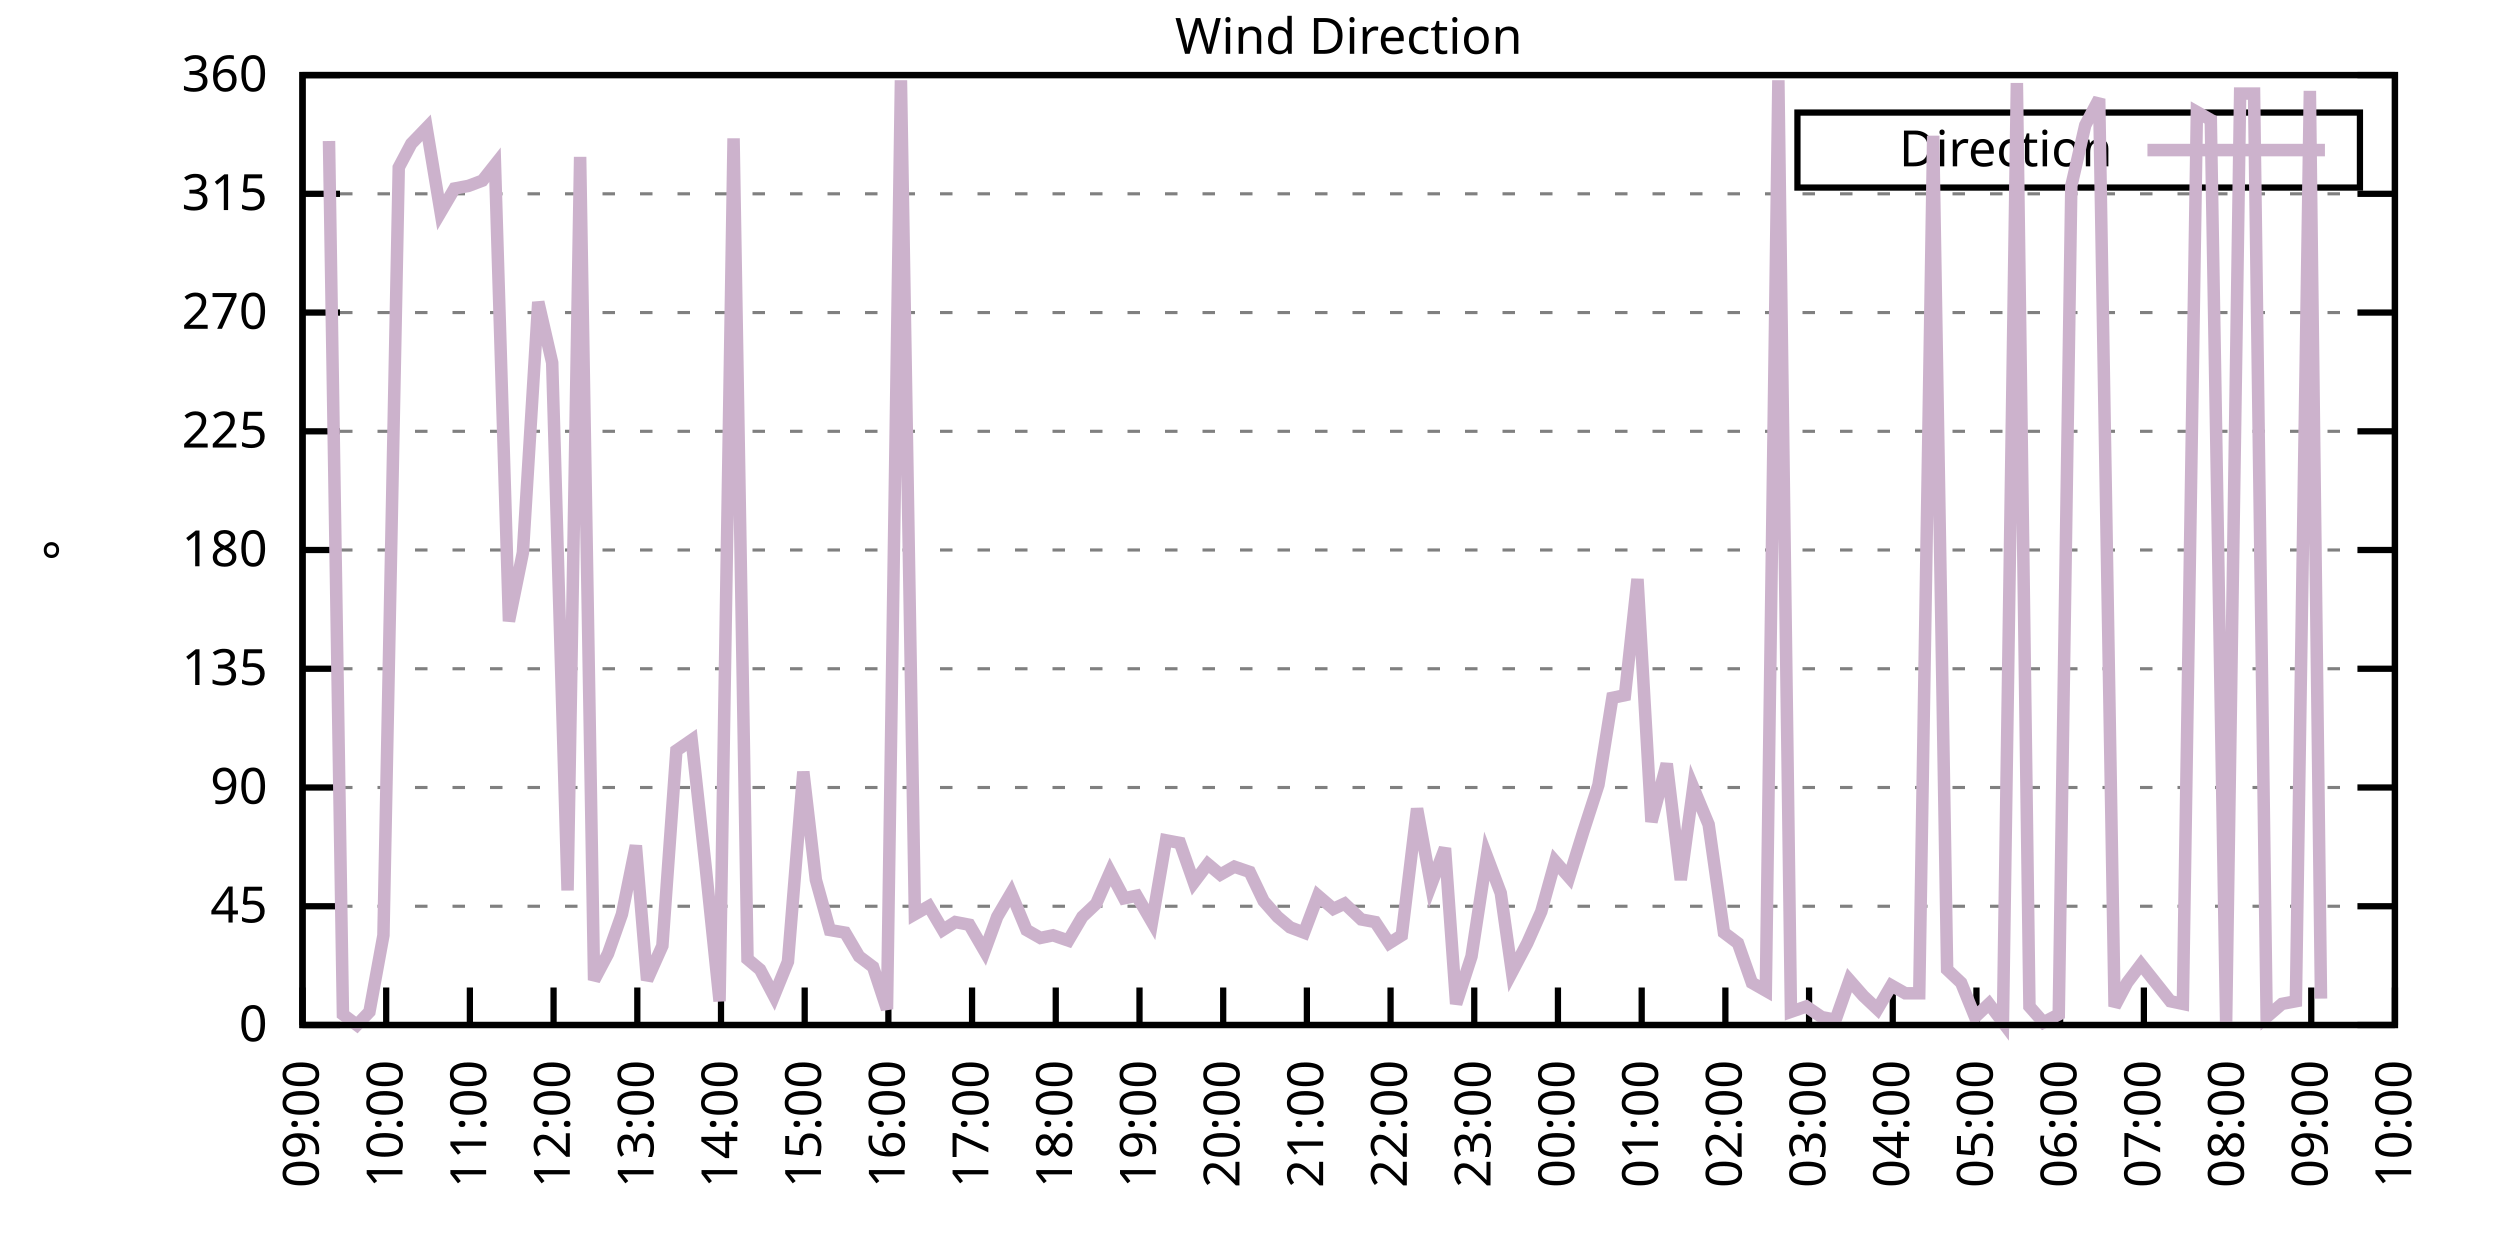
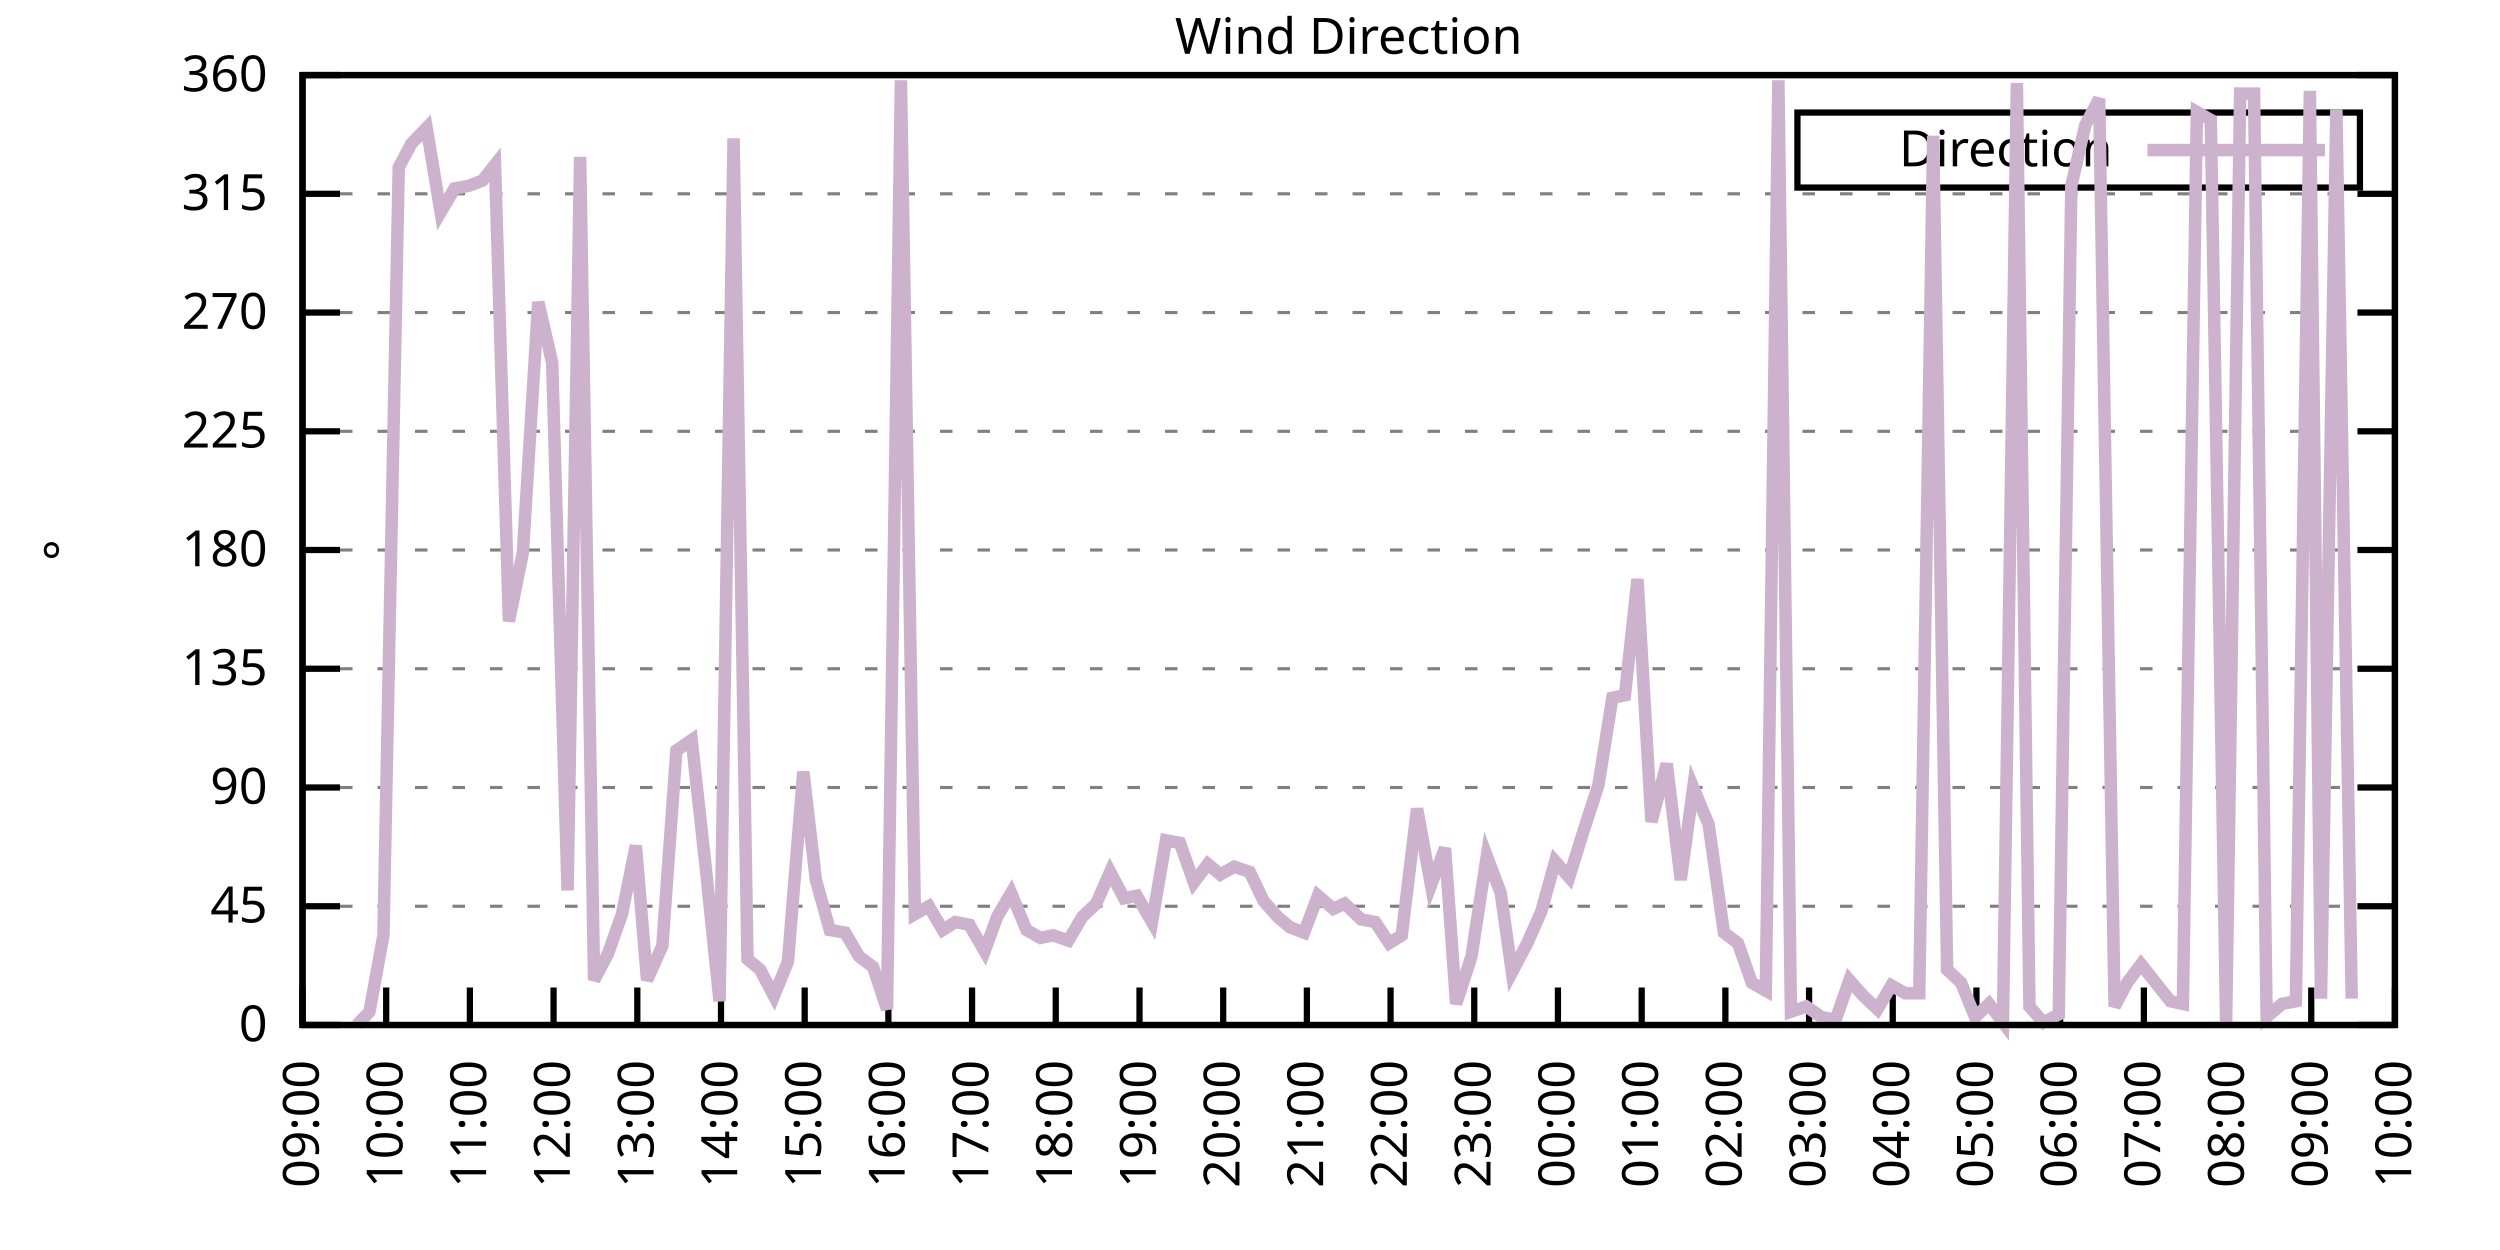
<svg xmlns="http://www.w3.org/2000/svg" xmlns:xlink="http://www.w3.org/1999/xlink" width="400" height="200" viewBox="0 0 400 200">
  <g id="gnuplot_canvas">
    <rect x="0" y="0" width="400" height="200" fill="none" />
    <defs>
      <circle id="gpDot" r="0.5" stroke-width="0.5" stroke="currentColor" />
      <path id="gpPt0" stroke-width="0.333" stroke="currentColor" d="M-1,0 h2 M0,-1 v2" />
      <path id="gpPt1" stroke-width="0.333" stroke="currentColor" d="M-1,-1 L1,1 M1,-1 L-1,1" />
      <path id="gpPt2" stroke-width="0.333" stroke="currentColor" d="M-1,0 L1,0 M0,-1 L0,1 M-1,-1 L1,1 M-1,1 L1,-1" />
      <rect id="gpPt3" stroke-width="0.333" stroke="currentColor" x="-1" y="-1" width="2" height="2" />
      <rect id="gpPt4" stroke-width="0.333" stroke="currentColor" fill="currentColor" x="-1" y="-1" width="2" height="2" />
      <circle id="gpPt5" stroke-width="0.333" stroke="currentColor" cx="0" cy="0" r="1" />
      <use xlink:href="#gpPt5" id="gpPt6" fill="currentColor" stroke="none" />
      <path id="gpPt7" stroke-width="0.333" stroke="currentColor" d="M0,-1.33 L-1.33,0.67 L1.33,0.67 z" />
      <use xlink:href="#gpPt7" id="gpPt8" fill="currentColor" stroke="none" />
      <use xlink:href="#gpPt7" id="gpPt9" stroke="currentColor" transform="rotate(180)" />
      <use xlink:href="#gpPt9" id="gpPt10" fill="currentColor" stroke="none" />
      <use xlink:href="#gpPt3" id="gpPt11" stroke="currentColor" transform="rotate(45)" />
      <use xlink:href="#gpPt11" id="gpPt12" fill="currentColor" stroke="none" />
      <path id="gpPt13" stroke-width="0.333" stroke="currentColor" d="M0,1.330 L1.265,0.411 L0.782,-1.067 L-0.782,-1.076 L-1.265,0.411 z" />
      <use xlink:href="#gpPt13" id="gpPt14" fill="currentColor" stroke="none" />
      <filter id="textbox" filterUnits="objectBoundingBox" x="0" y="0" height="1" width="1">
        <feFlood flood-color="white" flood-opacity="1" result="bgnd" />
        <feComposite in="SourceGraphic" in2="bgnd" operator="atop" />
      </filter>
      <filter id="greybox" filterUnits="objectBoundingBox" x="0" y="0" height="1" width="1">
        <feFlood flood-color="lightgrey" flood-opacity="1" result="grey" />
        <feComposite in="SourceGraphic" in2="grey" operator="atop" />
      </filter>
    </defs>
    <g fill="none" color="white" stroke="currentColor" stroke-width="1.00" stroke-linecap="butt" stroke-linejoin="miter">
</g>
    <g fill="none" color="black" stroke="currentColor" stroke-width="1.00" stroke-linecap="butt" stroke-linejoin="miter">
      <g stroke="none" shape-rendering="crispEdges">
        <polygon fill="rgb(255, 255, 255)" points="48.40,164.00 383.18,164.00 383.18,12.02 48.40,12.02 " />
      </g>
    </g>
    <g fill="none" color="black" stroke="currentColor" stroke-width="1.00" stroke-linecap="butt" stroke-linejoin="miter">
</g>
    <g fill="none" color="black" stroke="black" stroke-width="0.50" stroke-linecap="butt" stroke-linejoin="miter">
</g>
    <g fill="none" color="gray" stroke="currentColor" stroke-width="0.50" stroke-linecap="butt" stroke-linejoin="miter">
      <path stroke="gray" stroke-dasharray="2,4" class="gridline" d="M48.40,164.00 L383.19,164.00  " />
    </g>
    <g fill="none" color="gray" stroke="gray" stroke-width="1.00" stroke-linecap="butt" stroke-linejoin="miter">
</g>
    <g fill="none" color="black" stroke="currentColor" stroke-width="1.00" stroke-linecap="butt" stroke-linejoin="miter">
      <path stroke="black" d="M48.40,164.00 L54.40,164.00 M383.19,164.00 L377.19,164.00  " />
      <g transform="translate(42.80,166.60)" stroke="none" fill="black" font-family="Sans" font-size="8.00" text-anchor="end">
        <text>
          <tspan font-family="Sans"> 0</tspan>
        </text>
      </g>
    </g>
    <g fill="none" color="black" stroke="currentColor" stroke-width="1.00" stroke-linecap="butt" stroke-linejoin="miter">
</g>
    <g fill="none" color="black" stroke="black" stroke-width="0.50" stroke-linecap="butt" stroke-linejoin="miter">
</g>
    <g fill="none" color="gray" stroke="currentColor" stroke-width="0.50" stroke-linecap="butt" stroke-linejoin="miter">
      <path stroke="gray" stroke-dasharray="2,4" class="gridline" d="M48.40,145.00 L383.19,145.00  " />
    </g>
    <g fill="none" color="gray" stroke="gray" stroke-width="1.00" stroke-linecap="butt" stroke-linejoin="miter">
</g>
    <g fill="none" color="black" stroke="currentColor" stroke-width="1.00" stroke-linecap="butt" stroke-linejoin="miter">
      <path stroke="black" d="M48.40,145.00 L54.40,145.00 M383.19,145.00 L377.19,145.00  " />
      <g transform="translate(42.80,147.60)" stroke="none" fill="black" font-family="Sans" font-size="8.00" text-anchor="end">
        <text>
          <tspan font-family="Sans"> 45</tspan>
        </text>
      </g>
    </g>
    <g fill="none" color="black" stroke="currentColor" stroke-width="1.00" stroke-linecap="butt" stroke-linejoin="miter">
</g>
    <g fill="none" color="black" stroke="black" stroke-width="0.50" stroke-linecap="butt" stroke-linejoin="miter">
</g>
    <g fill="none" color="gray" stroke="currentColor" stroke-width="0.50" stroke-linecap="butt" stroke-linejoin="miter">
      <path stroke="gray" stroke-dasharray="2,4" class="gridline" d="M48.40,126.00 L383.19,126.00  " />
    </g>
    <g fill="none" color="gray" stroke="gray" stroke-width="1.00" stroke-linecap="butt" stroke-linejoin="miter">
</g>
    <g fill="none" color="black" stroke="currentColor" stroke-width="1.00" stroke-linecap="butt" stroke-linejoin="miter">
      <path stroke="black" d="M48.40,126.00 L54.40,126.00 M383.19,126.00 L377.19,126.00  " />
      <g transform="translate(42.80,128.60)" stroke="none" fill="black" font-family="Sans" font-size="8.00" text-anchor="end">
        <text>
          <tspan font-family="Sans"> 90</tspan>
        </text>
      </g>
    </g>
    <g fill="none" color="black" stroke="currentColor" stroke-width="1.00" stroke-linecap="butt" stroke-linejoin="miter">
</g>
    <g fill="none" color="black" stroke="black" stroke-width="0.50" stroke-linecap="butt" stroke-linejoin="miter">
</g>
    <g fill="none" color="gray" stroke="currentColor" stroke-width="0.50" stroke-linecap="butt" stroke-linejoin="miter">
      <path stroke="gray" stroke-dasharray="2,4" class="gridline" d="M48.40,107.00 L383.19,107.00  " />
    </g>
    <g fill="none" color="gray" stroke="gray" stroke-width="1.00" stroke-linecap="butt" stroke-linejoin="miter">
</g>
    <g fill="none" color="black" stroke="currentColor" stroke-width="1.00" stroke-linecap="butt" stroke-linejoin="miter">
      <path stroke="black" d="M48.40,107.00 L54.40,107.00 M383.19,107.00 L377.19,107.00  " />
      <g transform="translate(42.80,109.60)" stroke="none" fill="black" font-family="Sans" font-size="8.00" text-anchor="end">
        <text>
          <tspan font-family="Sans"> 135</tspan>
        </text>
      </g>
    </g>
    <g fill="none" color="black" stroke="currentColor" stroke-width="1.00" stroke-linecap="butt" stroke-linejoin="miter">
</g>
    <g fill="none" color="black" stroke="black" stroke-width="0.50" stroke-linecap="butt" stroke-linejoin="miter">
</g>
    <g fill="none" color="gray" stroke="currentColor" stroke-width="0.50" stroke-linecap="butt" stroke-linejoin="miter">
      <path stroke="gray" stroke-dasharray="2,4" class="gridline" d="M48.40,88.00 L383.19,88.00  " />
    </g>
    <g fill="none" color="gray" stroke="gray" stroke-width="1.00" stroke-linecap="butt" stroke-linejoin="miter">
</g>
    <g fill="none" color="black" stroke="currentColor" stroke-width="1.00" stroke-linecap="butt" stroke-linejoin="miter">
      <path stroke="black" d="M48.40,88.00 L54.40,88.00 M383.19,88.00 L377.19,88.00  " />
      <g transform="translate(42.80,90.60)" stroke="none" fill="black" font-family="Sans" font-size="8.00" text-anchor="end">
        <text>
          <tspan font-family="Sans"> 180</tspan>
        </text>
      </g>
    </g>
    <g fill="none" color="black" stroke="currentColor" stroke-width="1.00" stroke-linecap="butt" stroke-linejoin="miter">
</g>
    <g fill="none" color="black" stroke="black" stroke-width="0.50" stroke-linecap="butt" stroke-linejoin="miter">
</g>
    <g fill="none" color="gray" stroke="currentColor" stroke-width="0.50" stroke-linecap="butt" stroke-linejoin="miter">
      <path stroke="gray" stroke-dasharray="2,4" class="gridline" d="M48.40,69.01 L383.19,69.01  " />
    </g>
    <g fill="none" color="gray" stroke="gray" stroke-width="1.00" stroke-linecap="butt" stroke-linejoin="miter">
</g>
    <g fill="none" color="black" stroke="currentColor" stroke-width="1.00" stroke-linecap="butt" stroke-linejoin="miter">
      <path stroke="black" d="M48.40,69.01 L54.40,69.01 M383.19,69.01 L377.19,69.01  " />
      <g transform="translate(42.80,71.61)" stroke="none" fill="black" font-family="Sans" font-size="8.00" text-anchor="end">
        <text>
          <tspan font-family="Sans"> 225</tspan>
        </text>
      </g>
    </g>
    <g fill="none" color="black" stroke="currentColor" stroke-width="1.00" stroke-linecap="butt" stroke-linejoin="miter">
</g>
    <g fill="none" color="black" stroke="black" stroke-width="0.50" stroke-linecap="butt" stroke-linejoin="miter">
</g>
    <g fill="none" color="gray" stroke="currentColor" stroke-width="0.50" stroke-linecap="butt" stroke-linejoin="miter">
      <path stroke="gray" stroke-dasharray="2,4" class="gridline" d="M48.40,50.01 L383.19,50.01  " />
    </g>
    <g fill="none" color="gray" stroke="gray" stroke-width="1.00" stroke-linecap="butt" stroke-linejoin="miter">
</g>
    <g fill="none" color="black" stroke="currentColor" stroke-width="1.00" stroke-linecap="butt" stroke-linejoin="miter">
      <path stroke="black" d="M48.40,50.01 L54.40,50.01 M383.19,50.01 L377.19,50.01  " />
      <g transform="translate(42.80,52.61)" stroke="none" fill="black" font-family="Sans" font-size="8.00" text-anchor="end">
        <text>
          <tspan font-family="Sans"> 270</tspan>
        </text>
      </g>
    </g>
    <g fill="none" color="black" stroke="currentColor" stroke-width="1.00" stroke-linecap="butt" stroke-linejoin="miter">
</g>
    <g fill="none" color="black" stroke="black" stroke-width="0.50" stroke-linecap="butt" stroke-linejoin="miter">
</g>
    <g fill="none" color="gray" stroke="currentColor" stroke-width="0.50" stroke-linecap="butt" stroke-linejoin="miter">
      <path stroke="gray" stroke-dasharray="2,4" class="gridline" d="M48.40,31.01 L383.19,31.01  " />
    </g>
    <g fill="none" color="gray" stroke="gray" stroke-width="1.00" stroke-linecap="butt" stroke-linejoin="miter">
</g>
    <g fill="none" color="black" stroke="currentColor" stroke-width="1.00" stroke-linecap="butt" stroke-linejoin="miter">
      <path stroke="black" d="M48.40,31.01 L54.40,31.01 M383.19,31.01 L377.19,31.01  " />
      <g transform="translate(42.80,33.61)" stroke="none" fill="black" font-family="Sans" font-size="8.00" text-anchor="end">
        <text>
          <tspan font-family="Sans"> 315</tspan>
        </text>
      </g>
    </g>
    <g fill="none" color="black" stroke="currentColor" stroke-width="1.00" stroke-linecap="butt" stroke-linejoin="miter">
</g>
    <g fill="none" color="black" stroke="black" stroke-width="0.50" stroke-linecap="butt" stroke-linejoin="miter">
</g>
    <g fill="none" color="gray" stroke="currentColor" stroke-width="0.50" stroke-linecap="butt" stroke-linejoin="miter">
      <path stroke="gray" stroke-dasharray="2,4" class="gridline" d="M48.40,12.01 L383.19,12.01  " />
    </g>
    <g fill="none" color="gray" stroke="gray" stroke-width="1.00" stroke-linecap="butt" stroke-linejoin="miter">
</g>
    <g fill="none" color="black" stroke="currentColor" stroke-width="1.00" stroke-linecap="butt" stroke-linejoin="miter">
      <path stroke="black" d="M48.40,12.01 L54.40,12.01 M383.19,12.01 L377.19,12.01  " />
      <g transform="translate(42.80,14.61)" stroke="none" fill="black" font-family="Sans" font-size="8.00" text-anchor="end">
        <text>
          <tspan font-family="Sans"> 360</tspan>
        </text>
      </g>
    </g>
    <g fill="none" color="black" stroke="currentColor" stroke-width="1.00" stroke-linecap="butt" stroke-linejoin="miter">
      <path stroke="black" d="M48.40,164.00 L48.40,158.00  " />
      <g transform="translate(51.00,169.60) rotate(270.00)" stroke="none" fill="black" font-family="Sans" font-size="8.00" text-anchor="end">
        <text>
          <tspan font-family="Sans">09:00</tspan>
        </text>
      </g>
    </g>
    <g fill="none" color="black" stroke="currentColor" stroke-width="1.00" stroke-linecap="butt" stroke-linejoin="miter">
      <path stroke="black" d="M61.79,164.00 L61.79,158.00  " />
      <g transform="translate(64.39,169.60) rotate(270.00)" stroke="none" fill="black" font-family="Sans" font-size="8.00" text-anchor="end">
        <text>
          <tspan font-family="Sans">10:00</tspan>
        </text>
      </g>
    </g>
    <g fill="none" color="black" stroke="currentColor" stroke-width="1.00" stroke-linecap="butt" stroke-linejoin="miter">
      <path stroke="black" d="M75.18,164.00 L75.18,158.00  " />
      <g transform="translate(77.78,169.60) rotate(270.00)" stroke="none" fill="black" font-family="Sans" font-size="8.00" text-anchor="end">
        <text>
          <tspan font-family="Sans">11:00</tspan>
        </text>
      </g>
    </g>
    <g fill="none" color="black" stroke="currentColor" stroke-width="1.00" stroke-linecap="butt" stroke-linejoin="miter">
      <path stroke="black" d="M88.57,164.00 L88.57,158.00  " />
      <g transform="translate(91.17,169.60) rotate(270.00)" stroke="none" fill="black" font-family="Sans" font-size="8.00" text-anchor="end">
        <text>
          <tspan font-family="Sans">12:00</tspan>
        </text>
      </g>
    </g>
    <g fill="none" color="black" stroke="currentColor" stroke-width="1.00" stroke-linecap="butt" stroke-linejoin="miter">
      <path stroke="black" d="M101.97,164.00 L101.97,158.00  " />
      <g transform="translate(104.57,169.60) rotate(270.00)" stroke="none" fill="black" font-family="Sans" font-size="8.00" text-anchor="end">
        <text>
          <tspan font-family="Sans">13:00</tspan>
        </text>
      </g>
    </g>
    <g fill="none" color="black" stroke="currentColor" stroke-width="1.00" stroke-linecap="butt" stroke-linejoin="miter">
      <path stroke="black" d="M115.36,164.00 L115.36,158.00  " />
      <g transform="translate(117.96,169.60) rotate(270.00)" stroke="none" fill="black" font-family="Sans" font-size="8.00" text-anchor="end">
        <text>
          <tspan font-family="Sans">14:00</tspan>
        </text>
      </g>
    </g>
    <g fill="none" color="black" stroke="currentColor" stroke-width="1.00" stroke-linecap="butt" stroke-linejoin="miter">
      <path stroke="black" d="M128.75,164.00 L128.75,158.00  " />
      <g transform="translate(131.35,169.60) rotate(270.00)" stroke="none" fill="black" font-family="Sans" font-size="8.00" text-anchor="end">
        <text>
          <tspan font-family="Sans">15:00</tspan>
        </text>
      </g>
    </g>
    <g fill="none" color="black" stroke="currentColor" stroke-width="1.00" stroke-linecap="butt" stroke-linejoin="miter">
      <path stroke="black" d="M142.14,164.00 L142.14,158.00  " />
      <g transform="translate(144.74,169.60) rotate(270.00)" stroke="none" fill="black" font-family="Sans" font-size="8.00" text-anchor="end">
        <text>
          <tspan font-family="Sans">16:00</tspan>
        </text>
      </g>
    </g>
    <g fill="none" color="black" stroke="currentColor" stroke-width="1.00" stroke-linecap="butt" stroke-linejoin="miter">
      <path stroke="black" d="M155.53,164.00 L155.53,158.00  " />
      <g transform="translate(158.13,169.60) rotate(270.00)" stroke="none" fill="black" font-family="Sans" font-size="8.00" text-anchor="end">
        <text>
          <tspan font-family="Sans">17:00</tspan>
        </text>
      </g>
    </g>
    <g fill="none" color="black" stroke="currentColor" stroke-width="1.00" stroke-linecap="butt" stroke-linejoin="miter">
      <path stroke="black" d="M168.92,164.00 L168.92,158.00  " />
      <g transform="translate(171.52,169.60) rotate(270.00)" stroke="none" fill="black" font-family="Sans" font-size="8.00" text-anchor="end">
        <text>
          <tspan font-family="Sans">18:00</tspan>
        </text>
      </g>
    </g>
    <g fill="none" color="black" stroke="currentColor" stroke-width="1.00" stroke-linecap="butt" stroke-linejoin="miter">
      <path stroke="black" d="M182.32,164.00 L182.32,158.00  " />
      <g transform="translate(184.92,169.60) rotate(270.00)" stroke="none" fill="black" font-family="Sans" font-size="8.00" text-anchor="end">
        <text>
          <tspan font-family="Sans">19:00</tspan>
        </text>
      </g>
    </g>
    <g fill="none" color="black" stroke="currentColor" stroke-width="1.00" stroke-linecap="butt" stroke-linejoin="miter">
      <path stroke="black" d="M195.71,164.00 L195.71,158.00  " />
      <g transform="translate(198.31,169.60) rotate(270.00)" stroke="none" fill="black" font-family="Sans" font-size="8.00" text-anchor="end">
        <text>
          <tspan font-family="Sans">20:00</tspan>
        </text>
      </g>
    </g>
    <g fill="none" color="black" stroke="currentColor" stroke-width="1.00" stroke-linecap="butt" stroke-linejoin="miter">
      <path stroke="black" d="M209.10,164.00 L209.10,158.00  " />
      <g transform="translate(211.70,169.60) rotate(270.00)" stroke="none" fill="black" font-family="Sans" font-size="8.00" text-anchor="end">
        <text>
          <tspan font-family="Sans">21:00</tspan>
        </text>
      </g>
    </g>
    <g fill="none" color="black" stroke="currentColor" stroke-width="1.00" stroke-linecap="butt" stroke-linejoin="miter">
      <path stroke="black" d="M222.49,164.00 L222.49,158.00  " />
      <g transform="translate(225.09,169.60) rotate(270.00)" stroke="none" fill="black" font-family="Sans" font-size="8.00" text-anchor="end">
        <text>
          <tspan font-family="Sans">22:00</tspan>
        </text>
      </g>
    </g>
    <g fill="none" color="black" stroke="currentColor" stroke-width="1.00" stroke-linecap="butt" stroke-linejoin="miter">
      <path stroke="black" d="M235.88,164.00 L235.88,158.00  " />
      <g transform="translate(238.48,169.60) rotate(270.00)" stroke="none" fill="black" font-family="Sans" font-size="8.00" text-anchor="end">
        <text>
          <tspan font-family="Sans">23:00</tspan>
        </text>
      </g>
    </g>
    <g fill="none" color="black" stroke="currentColor" stroke-width="1.00" stroke-linecap="butt" stroke-linejoin="miter">
      <path stroke="black" d="M249.27,164.00 L249.27,158.00  " />
      <g transform="translate(251.87,169.60) rotate(270.00)" stroke="none" fill="black" font-family="Sans" font-size="8.00" text-anchor="end">
        <text>
          <tspan font-family="Sans">00:00</tspan>
        </text>
      </g>
    </g>
    <g fill="none" color="black" stroke="currentColor" stroke-width="1.00" stroke-linecap="butt" stroke-linejoin="miter">
      <path stroke="black" d="M262.67,164.00 L262.67,158.00  " />
      <g transform="translate(265.27,169.60) rotate(270.00)" stroke="none" fill="black" font-family="Sans" font-size="8.00" text-anchor="end">
        <text>
          <tspan font-family="Sans">01:00</tspan>
        </text>
      </g>
    </g>
    <g fill="none" color="black" stroke="currentColor" stroke-width="1.00" stroke-linecap="butt" stroke-linejoin="miter">
      <path stroke="black" d="M276.06,164.00 L276.06,158.00  " />
      <g transform="translate(278.66,169.60) rotate(270.00)" stroke="none" fill="black" font-family="Sans" font-size="8.00" text-anchor="end">
        <text>
          <tspan font-family="Sans">02:00</tspan>
        </text>
      </g>
    </g>
    <g fill="none" color="black" stroke="currentColor" stroke-width="1.00" stroke-linecap="butt" stroke-linejoin="miter">
      <path stroke="black" d="M289.45,164.00 L289.45,158.00  " />
      <g transform="translate(292.05,169.60) rotate(270.00)" stroke="none" fill="black" font-family="Sans" font-size="8.00" text-anchor="end">
        <text>
          <tspan font-family="Sans">03:00</tspan>
        </text>
      </g>
    </g>
    <g fill="none" color="black" stroke="currentColor" stroke-width="1.00" stroke-linecap="butt" stroke-linejoin="miter">
      <path stroke="black" d="M302.84,164.00 L302.84,158.00  " />
      <g transform="translate(305.44,169.60) rotate(270.00)" stroke="none" fill="black" font-family="Sans" font-size="8.00" text-anchor="end">
        <text>
          <tspan font-family="Sans">04:00</tspan>
        </text>
      </g>
    </g>
    <g fill="none" color="black" stroke="currentColor" stroke-width="1.00" stroke-linecap="butt" stroke-linejoin="miter">
      <path stroke="black" d="M316.23,164.00 L316.23,158.00  " />
      <g transform="translate(318.83,169.60) rotate(270.00)" stroke="none" fill="black" font-family="Sans" font-size="8.00" text-anchor="end">
        <text>
          <tspan font-family="Sans">05:00</tspan>
        </text>
      </g>
    </g>
    <g fill="none" color="black" stroke="currentColor" stroke-width="1.00" stroke-linecap="butt" stroke-linejoin="miter">
      <path stroke="black" d="M329.62,164.00 L329.62,158.00  " />
      <g transform="translate(332.22,169.60) rotate(270.00)" stroke="none" fill="black" font-family="Sans" font-size="8.00" text-anchor="end">
        <text>
          <tspan font-family="Sans">06:00</tspan>
        </text>
      </g>
    </g>
    <g fill="none" color="black" stroke="currentColor" stroke-width="1.00" stroke-linecap="butt" stroke-linejoin="miter">
      <path stroke="black" d="M343.02,164.00 L343.02,158.00  " />
      <g transform="translate(345.62,169.60) rotate(270.00)" stroke="none" fill="black" font-family="Sans" font-size="8.00" text-anchor="end">
        <text>
          <tspan font-family="Sans">07:00</tspan>
        </text>
      </g>
    </g>
    <g fill="none" color="black" stroke="currentColor" stroke-width="1.00" stroke-linecap="butt" stroke-linejoin="miter">
      <path stroke="black" d="M356.41,164.00 L356.41,158.00  " />
      <g transform="translate(359.01,169.60) rotate(270.00)" stroke="none" fill="black" font-family="Sans" font-size="8.00" text-anchor="end">
        <text>
          <tspan font-family="Sans">08:00</tspan>
        </text>
      </g>
    </g>
    <g fill="none" color="black" stroke="currentColor" stroke-width="1.00" stroke-linecap="butt" stroke-linejoin="miter">
      <path stroke="black" d="M369.80,164.00 L369.80,158.00  " />
      <g transform="translate(372.40,169.60) rotate(270.00)" stroke="none" fill="black" font-family="Sans" font-size="8.00" text-anchor="end">
        <text>
          <tspan font-family="Sans">09:00</tspan>
        </text>
      </g>
    </g>
    <g fill="none" color="black" stroke="currentColor" stroke-width="1.00" stroke-linecap="butt" stroke-linejoin="miter">
      <path stroke="black" d="M383.19,164.00 L383.19,158.00  " />
      <g transform="translate(385.79,169.60) rotate(270.00)" stroke="none" fill="black" font-family="Sans" font-size="8.00" text-anchor="end">
        <text>
          <tspan font-family="Sans">10:00</tspan>
        </text>
      </g>
    </g>
    <g fill="none" color="black" stroke="currentColor" stroke-width="1.00" stroke-linecap="butt" stroke-linejoin="miter">
</g>
    <g fill="none" color="black" stroke="currentColor" stroke-width="1.00" stroke-linecap="butt" stroke-linejoin="miter">
      <path stroke="black" d="M48.40,12.01 L48.40,164.00 L383.19,164.00 L383.19,12.01 L48.40,12.01 Z  " />
    </g>
    <g fill="none" color="black" stroke="currentColor" stroke-width="1.00" stroke-linecap="butt" stroke-linejoin="miter">
</g>
    <g fill="none" color="black" stroke="currentColor" stroke-width="1.00" stroke-linecap="butt" stroke-linejoin="miter">
      <path stroke="black" d="M287.59,30.01 L287.59,18.01 L377.59,18.01 L377.59,30.01 L287.59,30.01 Z  " />
    </g>
    <g id="Wind_direction_plot_1">
      <g fill="none" color="white" stroke="black" stroke-width="2.00" stroke-linecap="butt" stroke-linejoin="miter">
</g>
      <g fill="none" color="black" stroke="currentColor" stroke-width="2.00" stroke-linecap="butt" stroke-linejoin="miter">
        <g transform="translate(337.99,26.61)" stroke="none" fill="black" font-family="Sans" font-size="8.00" text-anchor="end">
          <text>
            <tspan font-family="Sans">Direction</tspan>
          </text>
        </g>
      </g>
      <g fill="none" color="black" stroke="currentColor" stroke-width="2.00" stroke-linecap="butt" stroke-linejoin="miter">
-         <path stroke="rgb(204, 178, 204)" d="M343.59,24.01 L371.99,24.01 M52.64,22.56 L54.87,162.31 L57.10,164.00 L59.11,161.89 L61.35,149.65 L63.80,26.79   L65.81,22.99 L68.26,20.45 L70.50,33.96 L72.73,30.16 L74.96,29.74 L77.19,28.90 L79.20,26.36 L81.43,99.40   L83.66,88.43 L86.12,48.32 L88.35,58.03 L90.81,142.47 L92.82,25.10 L95.05,156.82 L97.28,152.60 L99.51,146.27   L101.74,135.29 L103.53,156.82 L105.98,151.33 L108.22,120.09 L110.67,118.40 L112.90,138.67 L115.13,160.20 L117.37,22.14   L119.60,153.45 L121.61,155.13 L123.84,159.36 L126.07,153.87 L128.53,123.47 L130.54,140.78 L132.77,148.80 L135.22,149.22   L137.45,153.02 L139.69,154.71 L141.92,161.47 L144.15,12.85 L146.38,146.27 L148.61,145.00 L150.85,148.80 L152.85,147.53   L155.09,147.96 L157.54,152.18 L159.55,146.69 L161.78,142.89 L164.24,148.80 L166.47,150.07 L168.48,149.65 L170.93,150.49   L173.17,146.69 L175.40,144.58 L177.63,139.51 L179.86,143.73 L181.87,143.31 L184.32,147.53 L186.56,134.45 L188.79,134.87   L191.02,141.20 L193.25,138.25 L195.26,139.93 L197.49,138.67 L199.95,139.51 L202.18,144.16 L204.41,146.69 L206.42,148.38   L208.65,149.22 L210.88,143.31 L213.34,145.42 L215.13,144.58 L217.80,147.11 L220.04,147.53 L222.27,150.91 L224.28,149.65   L226.73,129.38 L228.96,141.62 L231.20,135.71 L232.98,160.62 L235.44,153.02 L237.89,136.98 L240.12,142.89 L241.91,155.56   L244.36,150.91 L246.60,145.85 L248.83,137.82 L251.06,140.36 L253.29,133.18 L255.75,125.58 L257.98,111.65 L259.99,111.23   L262.00,92.65 L264.23,131.49 L266.68,122.20 L268.92,140.78 L270.92,126.00 L273.38,131.91 L275.83,149.22 L278.07,150.91   L280.30,157.24 L282.53,158.51 L284.54,12.85 L286.55,161.89 L289.00,161.04 L291.46,162.73 L293.69,163.16 L295.92,156.82   L298.15,159.36 L300.39,161.47 L302.62,157.67 L304.85,158.93 L307.08,158.93 L309.31,21.72 L311.54,155.13 L313.78,157.24   L316.01,162.73 L318.24,160.62 L320.47,163.58 L322.70,13.28 L324.71,161.04 L326.95,163.58 L329.40,162.31 L331.41,29.74   L333.64,20.03 L335.87,15.81 L338.33,161.04 L340.34,157.24 L342.57,154.29 L344.58,156.82 L347.26,160.20 L349.26,160.62   L351.50,17.92 L353.73,19.19 L356.18,163.58 L358.42,14.97 L360.65,14.97 L362.66,162.73 L365.11,160.62 L367.34,160.20   L369.58,14.54 L371.36,159.78  " />
+         <path stroke="rgb(204, 178, 204)" d="M343.59,24.01 L371.99,24.01 M57.10,164.00 L59.11,161.89 L61.35,149.65 L63.80,26.79 L65.81,22.99 L68.26,20.45   L70.50,33.96 L72.73,30.16 L74.96,29.74 L77.19,28.90 L79.20,26.36 L81.43,99.40 L83.66,88.43 L86.12,48.32   L88.35,58.03 L90.81,142.47 L92.82,25.10 L95.05,156.82 L97.28,152.60 L99.51,146.27 L101.74,135.29 L103.53,156.82   L105.98,151.33 L108.22,120.09 L110.67,118.40 L112.90,138.67 L115.13,160.20 L117.37,22.14 L119.60,153.45 L121.61,155.13   L123.84,159.36 L126.07,153.87 L128.53,123.47 L130.54,140.78 L132.77,148.80 L135.22,149.22 L137.45,153.02 L139.69,154.71   L141.92,161.47 L144.15,12.85 L146.38,146.27 L148.61,145.00 L150.85,148.80 L152.85,147.53 L155.09,147.96 L157.54,152.18   L159.55,146.69 L161.78,142.89 L164.24,148.80 L166.47,150.07 L168.48,149.65 L170.93,150.49 L173.17,146.69 L175.40,144.58   L177.63,139.51 L179.86,143.73 L181.87,143.31 L184.32,147.53 L186.56,134.45 L188.79,134.87 L191.02,141.20 L193.25,138.25   L195.26,139.93 L197.49,138.67 L199.95,139.51 L202.18,144.16 L204.41,146.69 L206.42,148.38 L208.65,149.22 L210.88,143.31   L213.34,145.42 L215.13,144.58 L217.80,147.11 L220.04,147.53 L222.27,150.91 L224.28,149.65 L226.73,129.38 L228.96,141.62   L231.20,135.71 L232.98,160.62 L235.44,153.02 L237.89,136.98 L240.12,142.89 L241.91,155.56 L244.36,150.91 L246.60,145.85   L248.83,137.82 L251.06,140.36 L253.29,133.18 L255.75,125.58 L257.98,111.65 L259.99,111.23 L262.00,92.65 L264.23,131.49   L266.68,122.20 L268.92,140.78 L270.92,126.00 L273.38,131.91 L275.83,149.22 L278.07,150.91 L280.30,157.24 L282.53,158.51   L284.54,12.85 L286.55,161.89 L289.00,161.04 L291.46,162.73 L293.69,163.16 L295.92,156.82 L298.15,159.36 L300.39,161.47   L302.62,157.67 L304.85,158.93 L307.08,158.93 L309.31,21.72 L311.54,155.13 L313.78,157.24 L316.01,162.73 L318.24,160.62   L320.47,163.58 L322.70,13.28 L324.71,161.04 L326.95,163.58 L329.40,162.31 L331.41,29.74 L333.64,20.03 L335.87,15.81   L338.33,161.04 L340.34,157.24 L342.57,154.29 L344.58,156.82 L347.26,160.20 L349.26,160.62 L351.50,17.92 L353.73,19.19   L356.18,163.58 L358.42,14.97 L360.65,14.97 L362.66,162.73 L365.11,160.62 L367.34,160.20 L369.58,14.54 L371.36,159.78   L373.82,17.50 L376.27,159.78  " />
      </g>
    </g>
    <g fill="none" color="black" stroke="currentColor" stroke-width="2.00" stroke-linecap="butt" stroke-linejoin="miter">
</g>
    <g fill="none" color="black" stroke="black" stroke-width="1.00" stroke-linecap="butt" stroke-linejoin="miter">
</g>
    <g fill="none" color="black" stroke="currentColor" stroke-width="1.00" stroke-linecap="butt" stroke-linejoin="miter">
      <path stroke="black" d="M48.40,12.01 L48.40,164.00 L383.19,164.00 L383.19,12.01 L48.40,12.01 Z  " />
      <g transform="translate(12.80,88.01) rotate(270.00)" stroke="none" fill="black" font-family="Sans" font-size="8.00" text-anchor="middle">
        <text>
          <tspan font-family="Sans">°</tspan>
        </text>
      </g>
    </g>
    <g fill="none" color="black" stroke="currentColor" stroke-width="1.00" stroke-linecap="butt" stroke-linejoin="miter">
</g>
    <g fill="none" color="black" stroke="currentColor" stroke-width="1.00" stroke-linecap="butt" stroke-linejoin="miter">
      <g transform="translate(215.79,8.61)" stroke="none" fill="black" font-family="Sans" font-size="8.00" text-anchor="middle">
        <text>
          <tspan font-family="Sans">Wind Direction</tspan>
        </text>
      </g>
    </g>
    <g fill="none" color="black" stroke="currentColor" stroke-width="1.00" stroke-linecap="butt" stroke-linejoin="miter">
</g>
  </g>
</svg>
